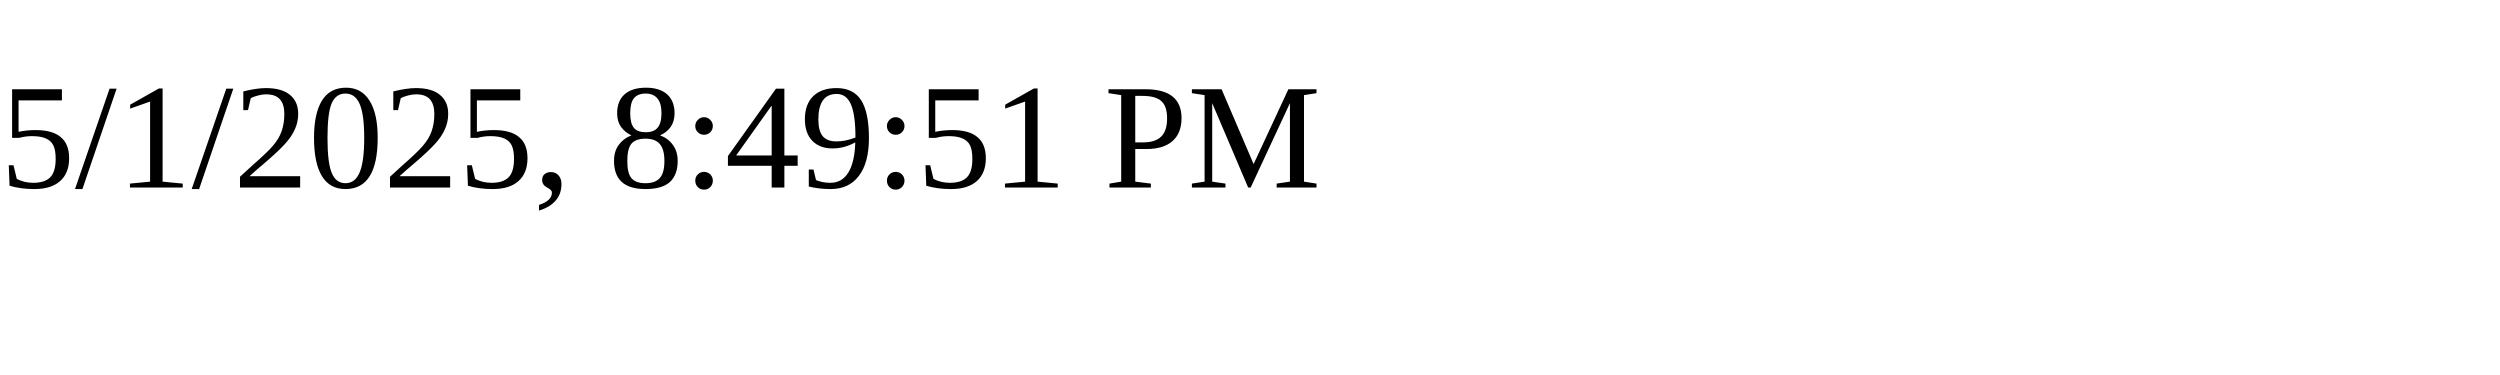
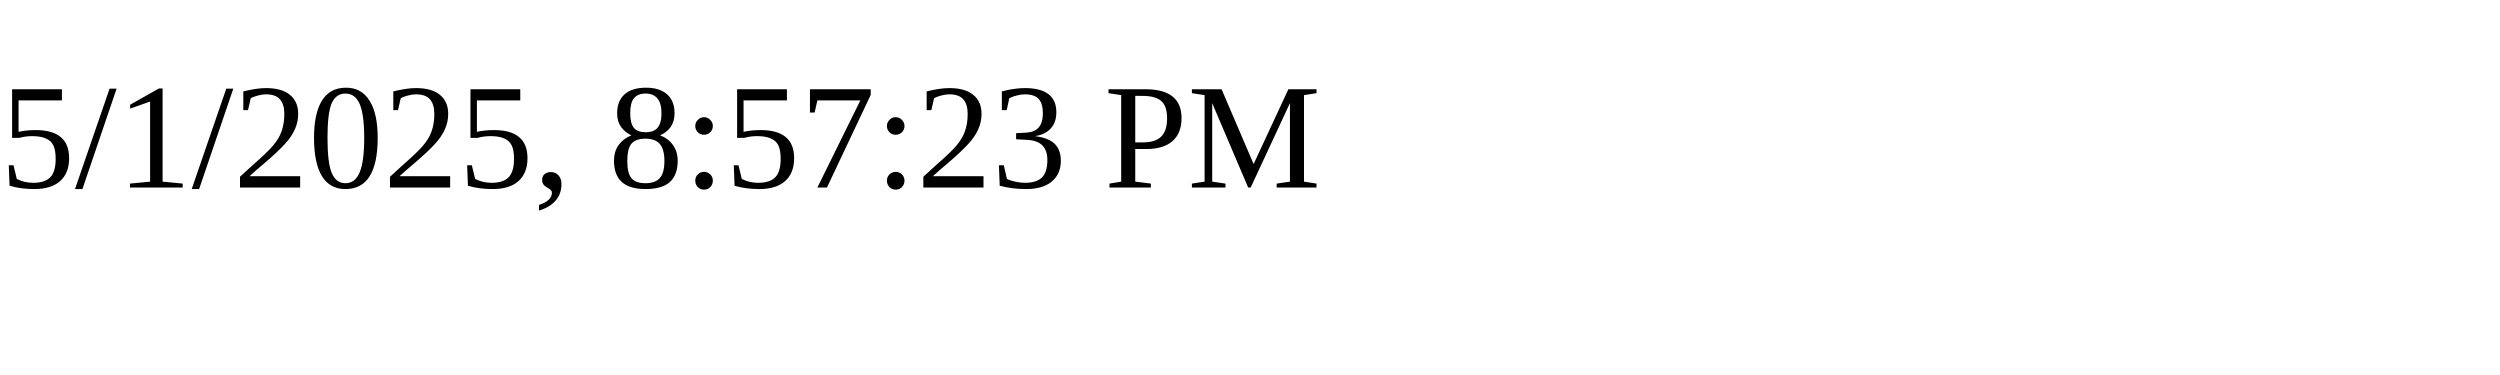
<svg xmlns="http://www.w3.org/2000/svg" height="30" width="200">
-   <text x="0" y="15">5/1/2025, 8:49:51 PM</text>
+   <text x="0" y="15">5/1/2025, 8:57:23 PM</text>
</svg>
